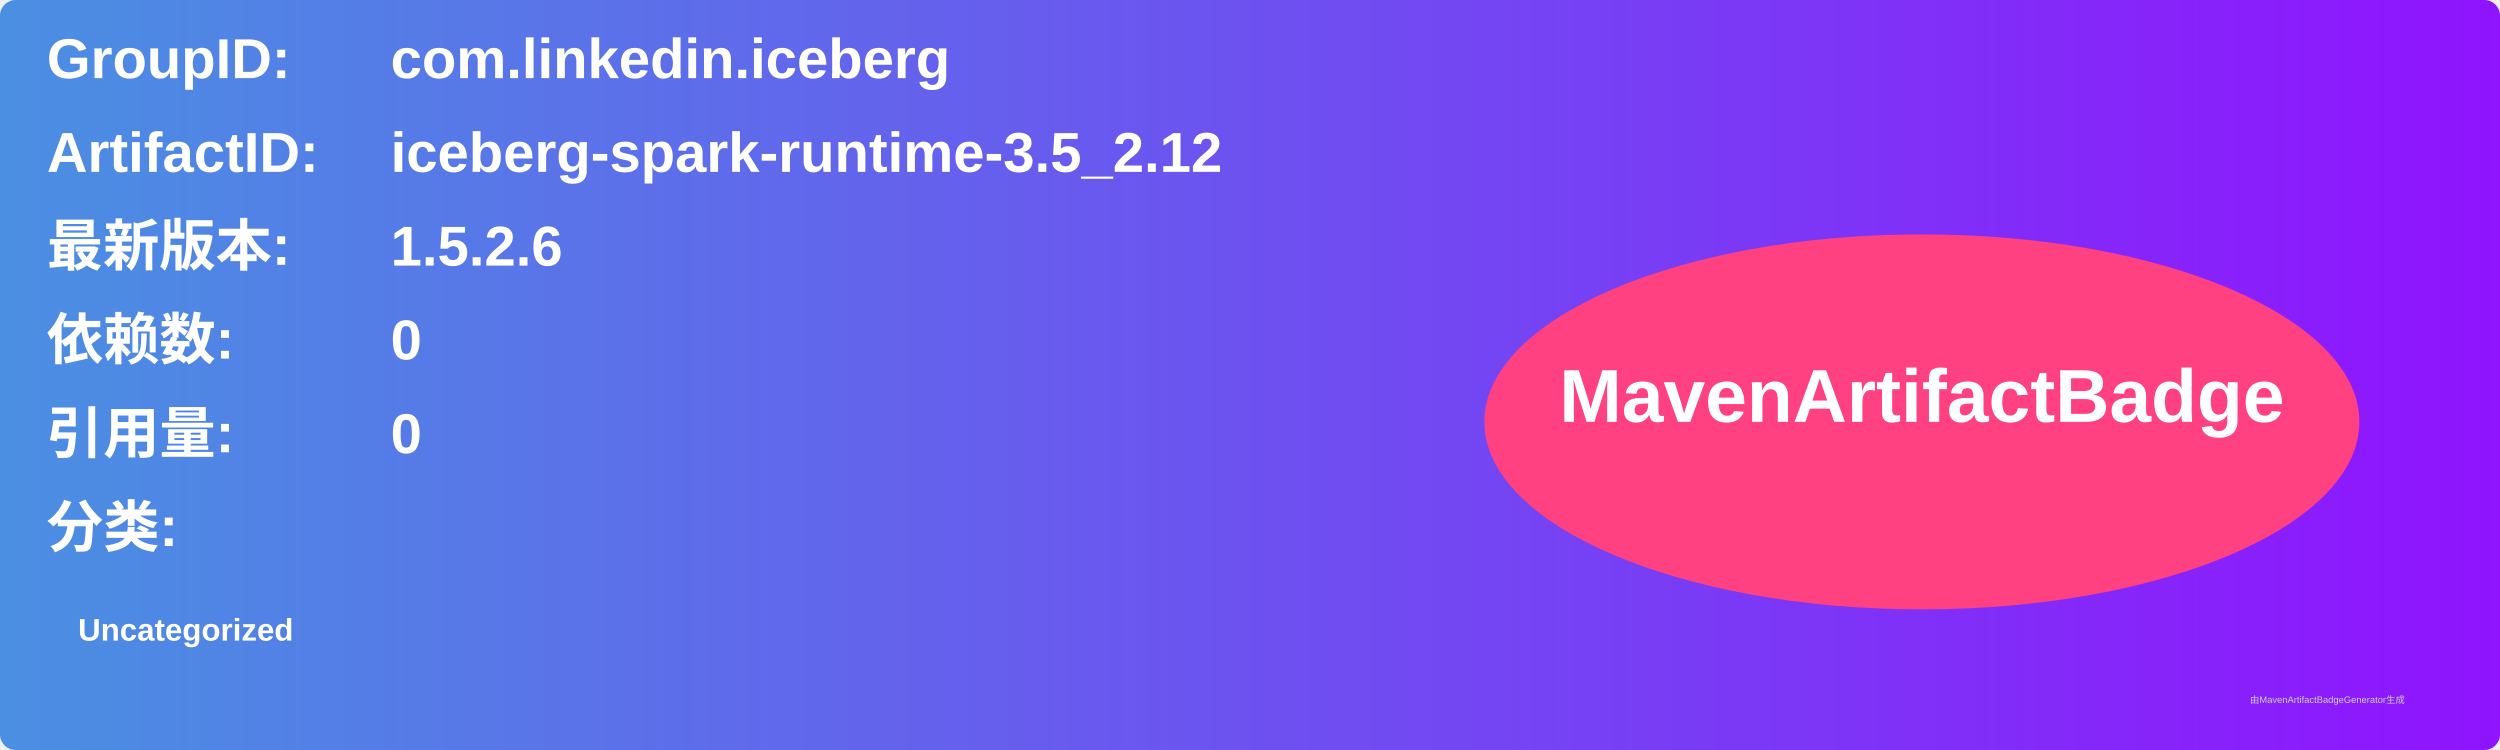
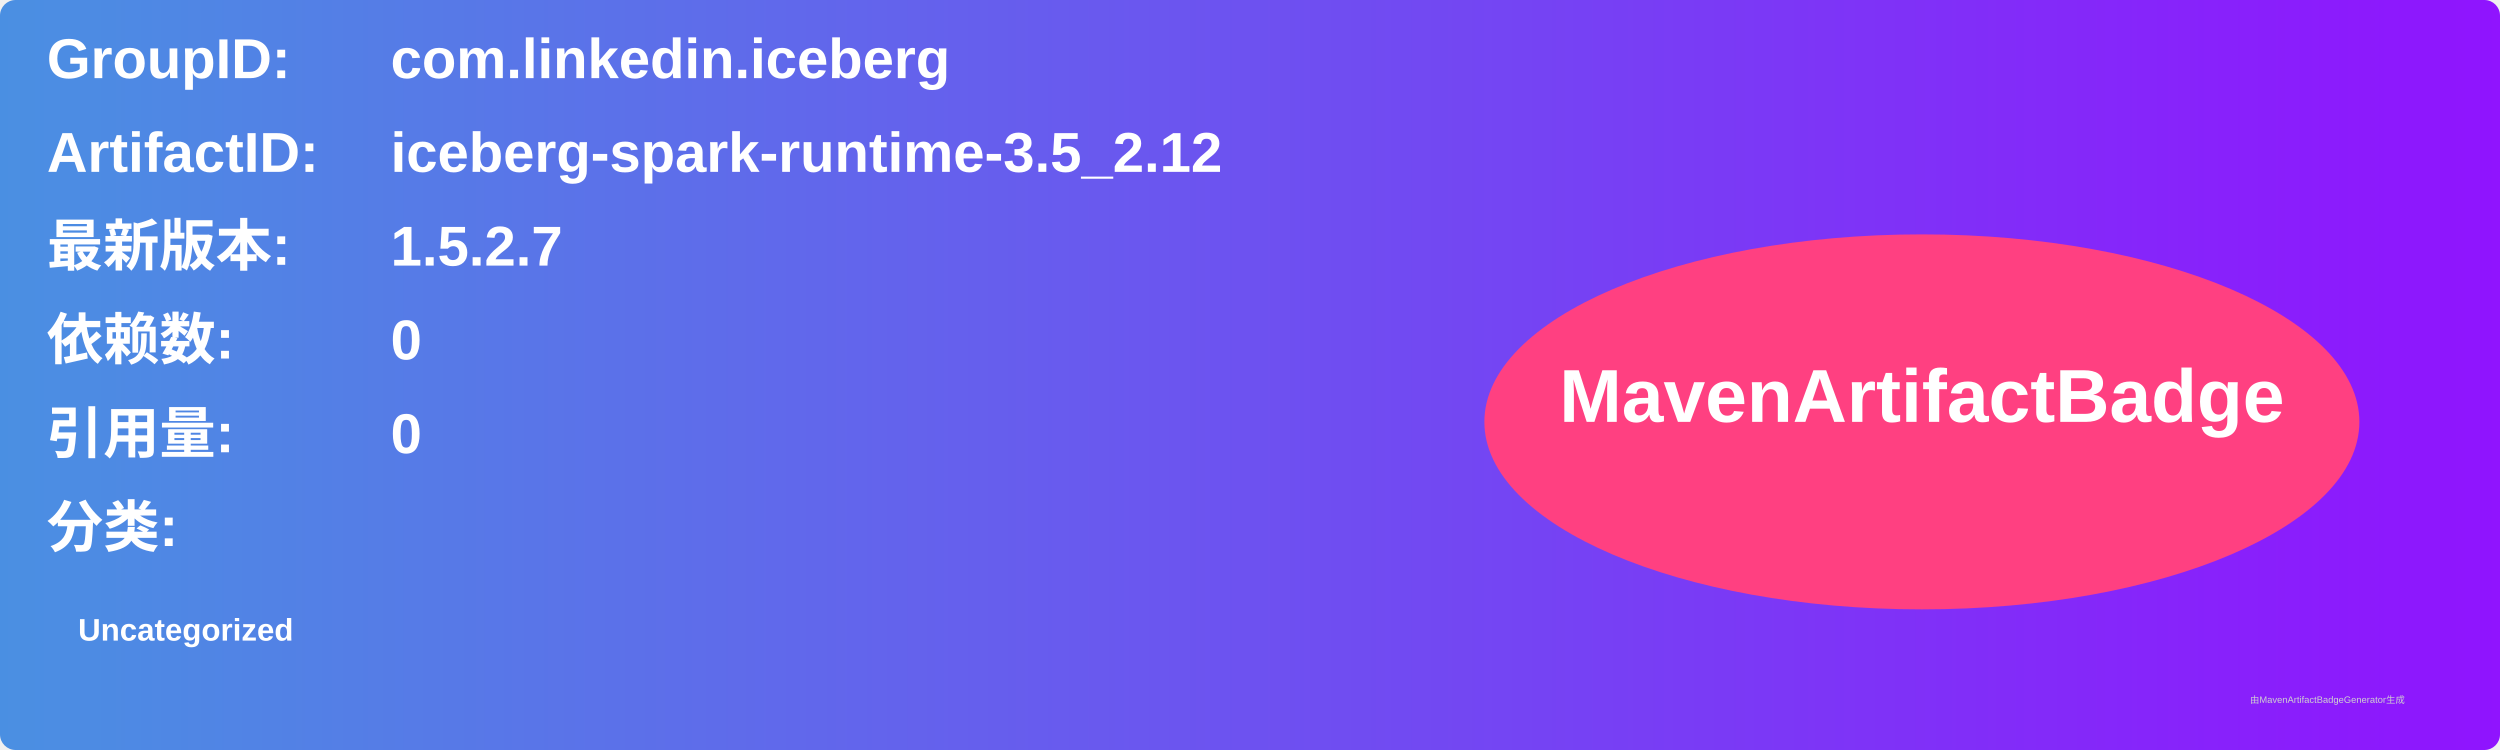
<svg xmlns="http://www.w3.org/2000/svg" width="800" height="240" viewBox="0 0 800 240">
  <linearGradient id="grad" x1="0%" y1="0%" x2="100%" y2="0%">
    <stop offset="0%" stop-color="#4a90e2" />
    <stop offset="100%" stop-color="#9013fe" />
  </linearGradient>
  <rect width="100%" height="100%" rx="5" ry="5" fill="url(#grad)" />
  <g transform="translate(15, 15)">
    <text x="0" y="10" font-family="Arial" font-size="18" fill="white" font-weight="bold" width="260">GroupID:</text>
    <text x="110" y="10" font-family="Arial" font-size="18" fill="white" font-weight="bold" width="460">com.linkedin.iceberg</text>
    <text x="0" y="40" font-family="Arial" font-size="18" fill="white" font-weight="bold" width="260">ArtifactID:</text>
    <text x="110" y="40" font-family="Arial" font-size="18" fill="white" font-weight="bold" width="460">iceberg-spark-runtime-3.5_2.12</text>
    <text x="0" y="70" font-family="Arial" font-size="18" fill="white" font-weight="bold">最新版本:</text>
    <text x="110" y="70" font-family="Arial" font-size="18" fill="white" font-weight="bold">
-       <tspan font-weight="bold">1.5.2.6</tspan>
+       <tspan font-weight="bold">1.5.2.7</tspan>
    </text>
    <text x="0" y="100" font-family="Arial" font-size="18" fill="white" font-weight="bold">依赖数: </text>
    <text x="110" y="100" font-family="Arial" font-size="18" fill="white">
      <tspan font-weight="bold">0</tspan>
    </text>
    <text x="0" y="130" font-family="Arial" font-size="18" fill="white" font-weight="bold">引用量: </text>
    <text x="110" y="130" font-family="Arial" font-size="18" fill="white">
      <tspan font-weight="bold">0</tspan>
    </text>
    <text x="0" y="160" font-family="Arial" font-size="18" fill="white" font-weight="bold">分类:</text>
    <text x="10" y="190" font-family="Arial" font-size="10" fill="white">
      <tspan font-weight="bold">Uncategorized</tspan>
    </text>
    <ellipse cx="600" cy="120" rx="140" ry="60" fill="#ff4081" />
    <text x="600" y="120" text-anchor="middle" font-family="Arial" font-size="24" fill="white" font-weight="bold">MavenArtifactBadge</text>
  </g>
  <text x="720" y="225" font-family="Arial" font-size="3" fill="#d0d0d0">由MavenArtifactBadgeGenerator生成</text>
</svg>
